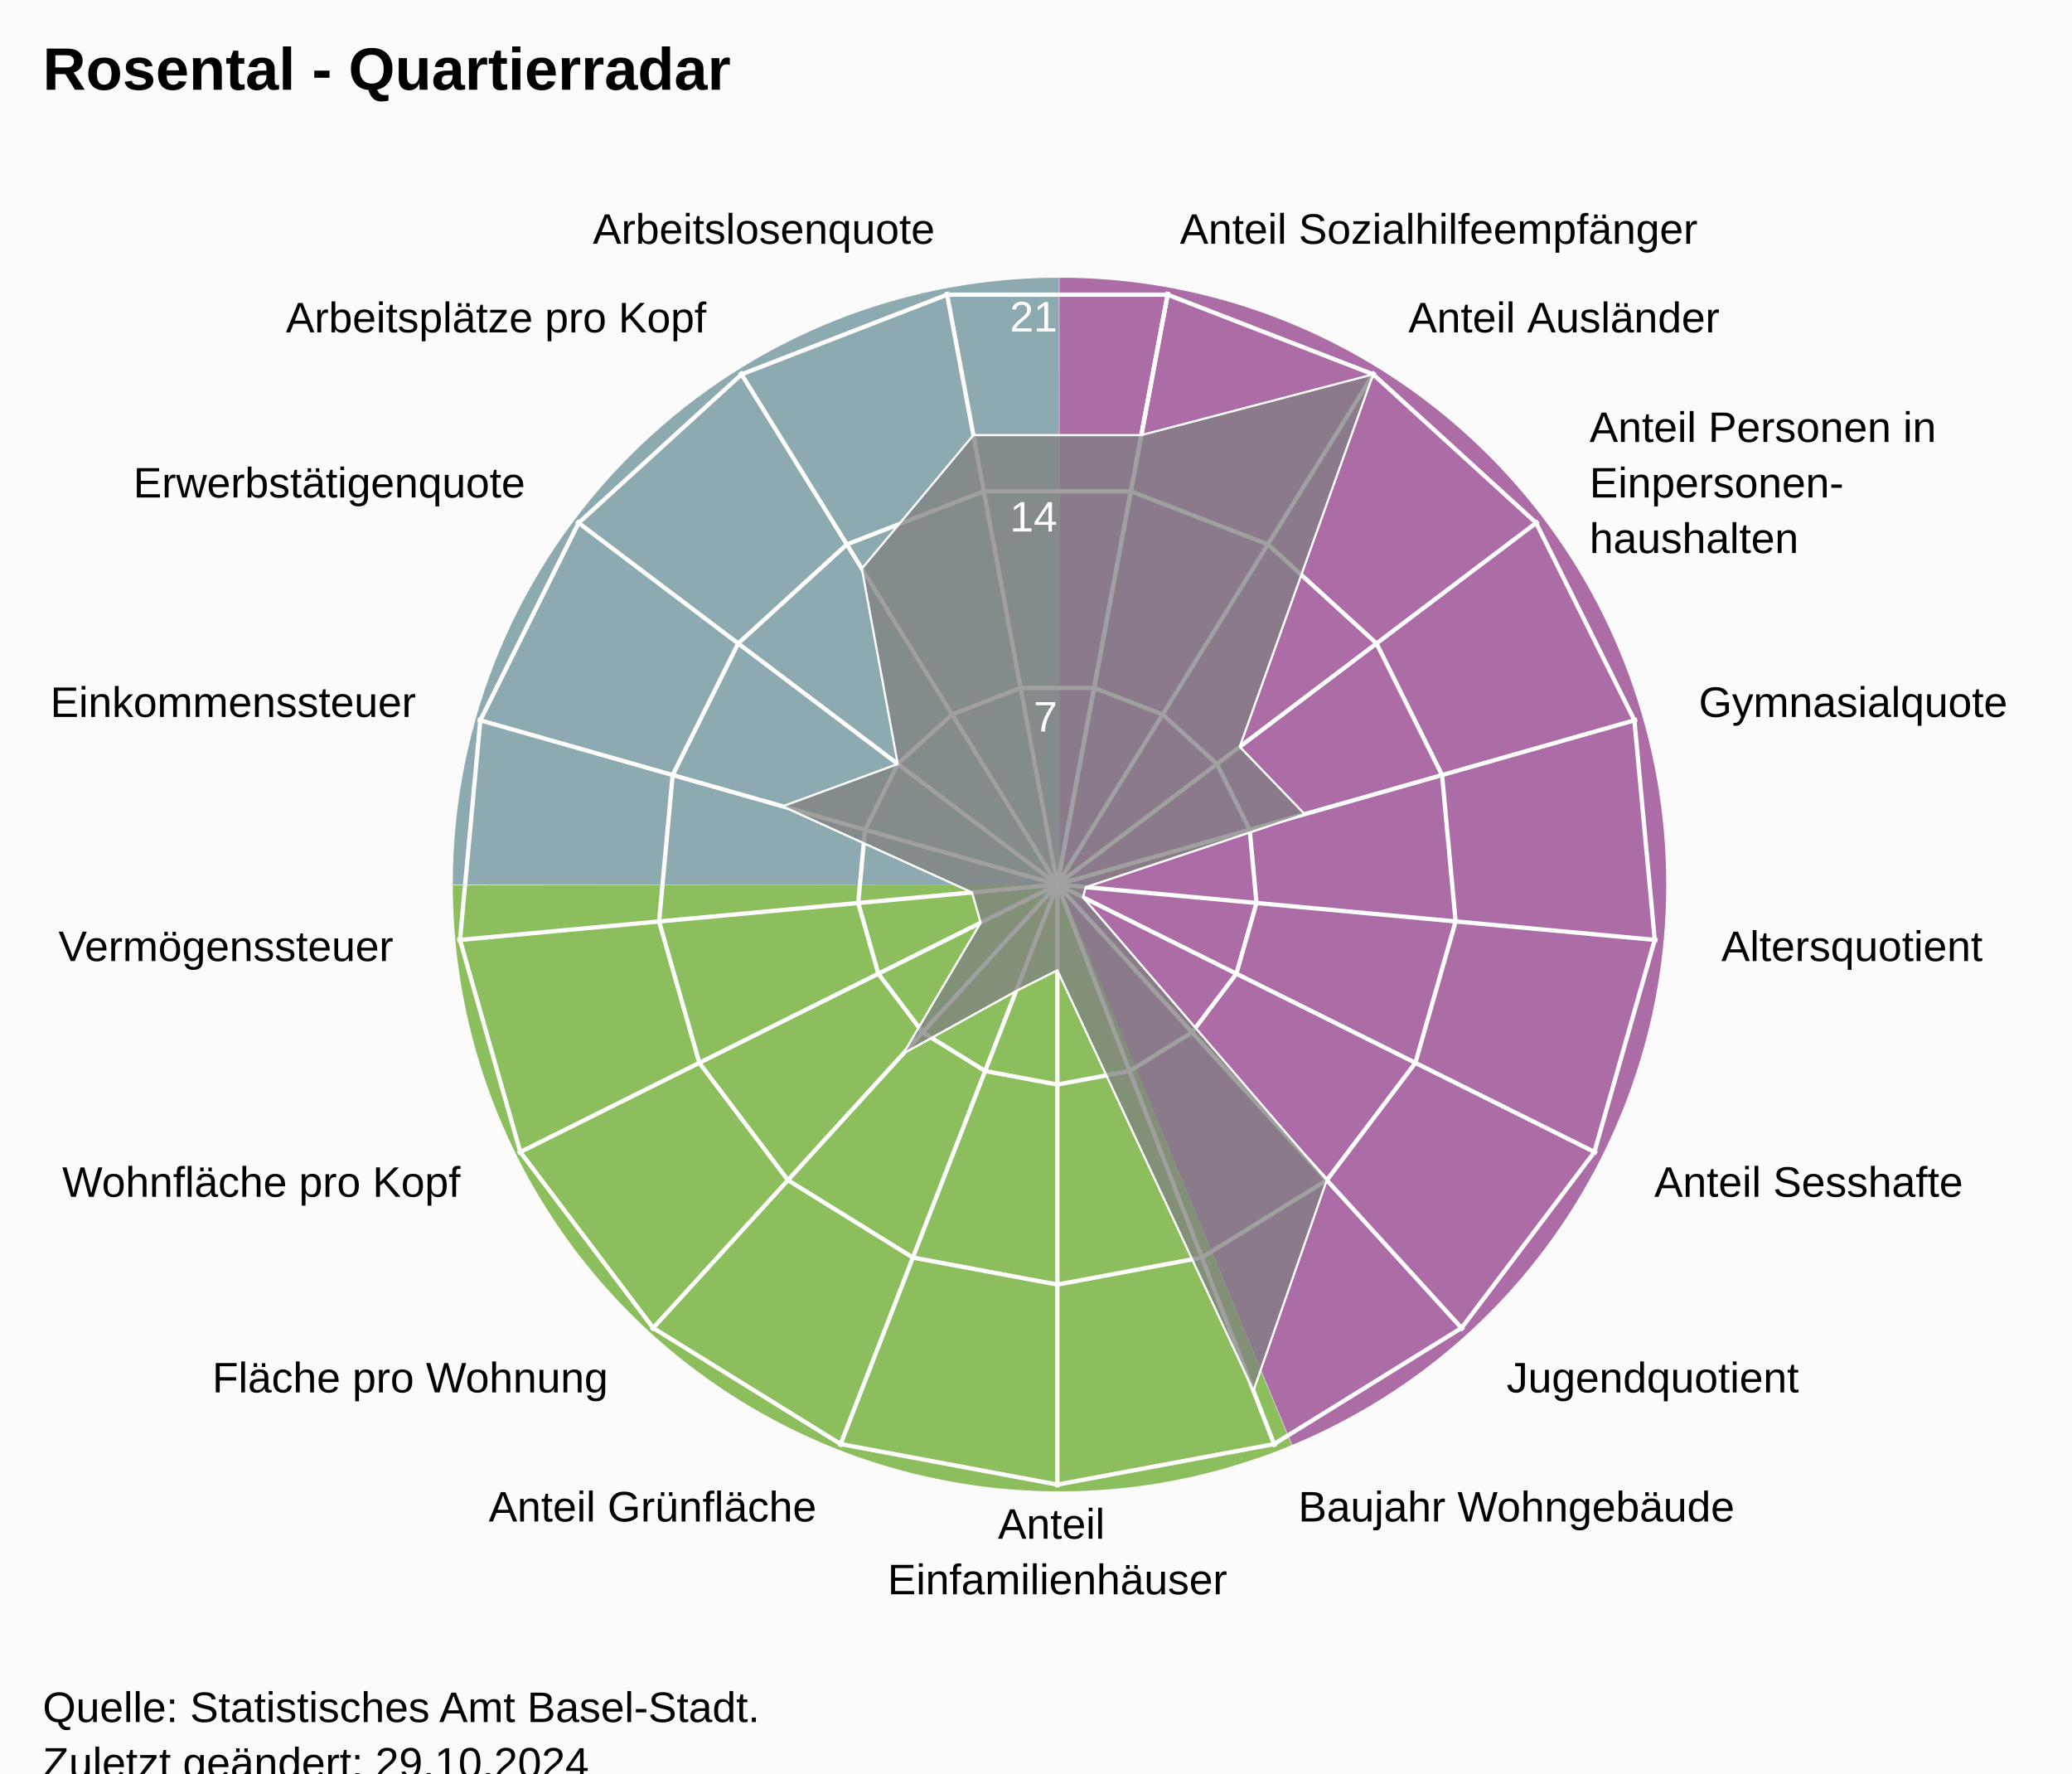
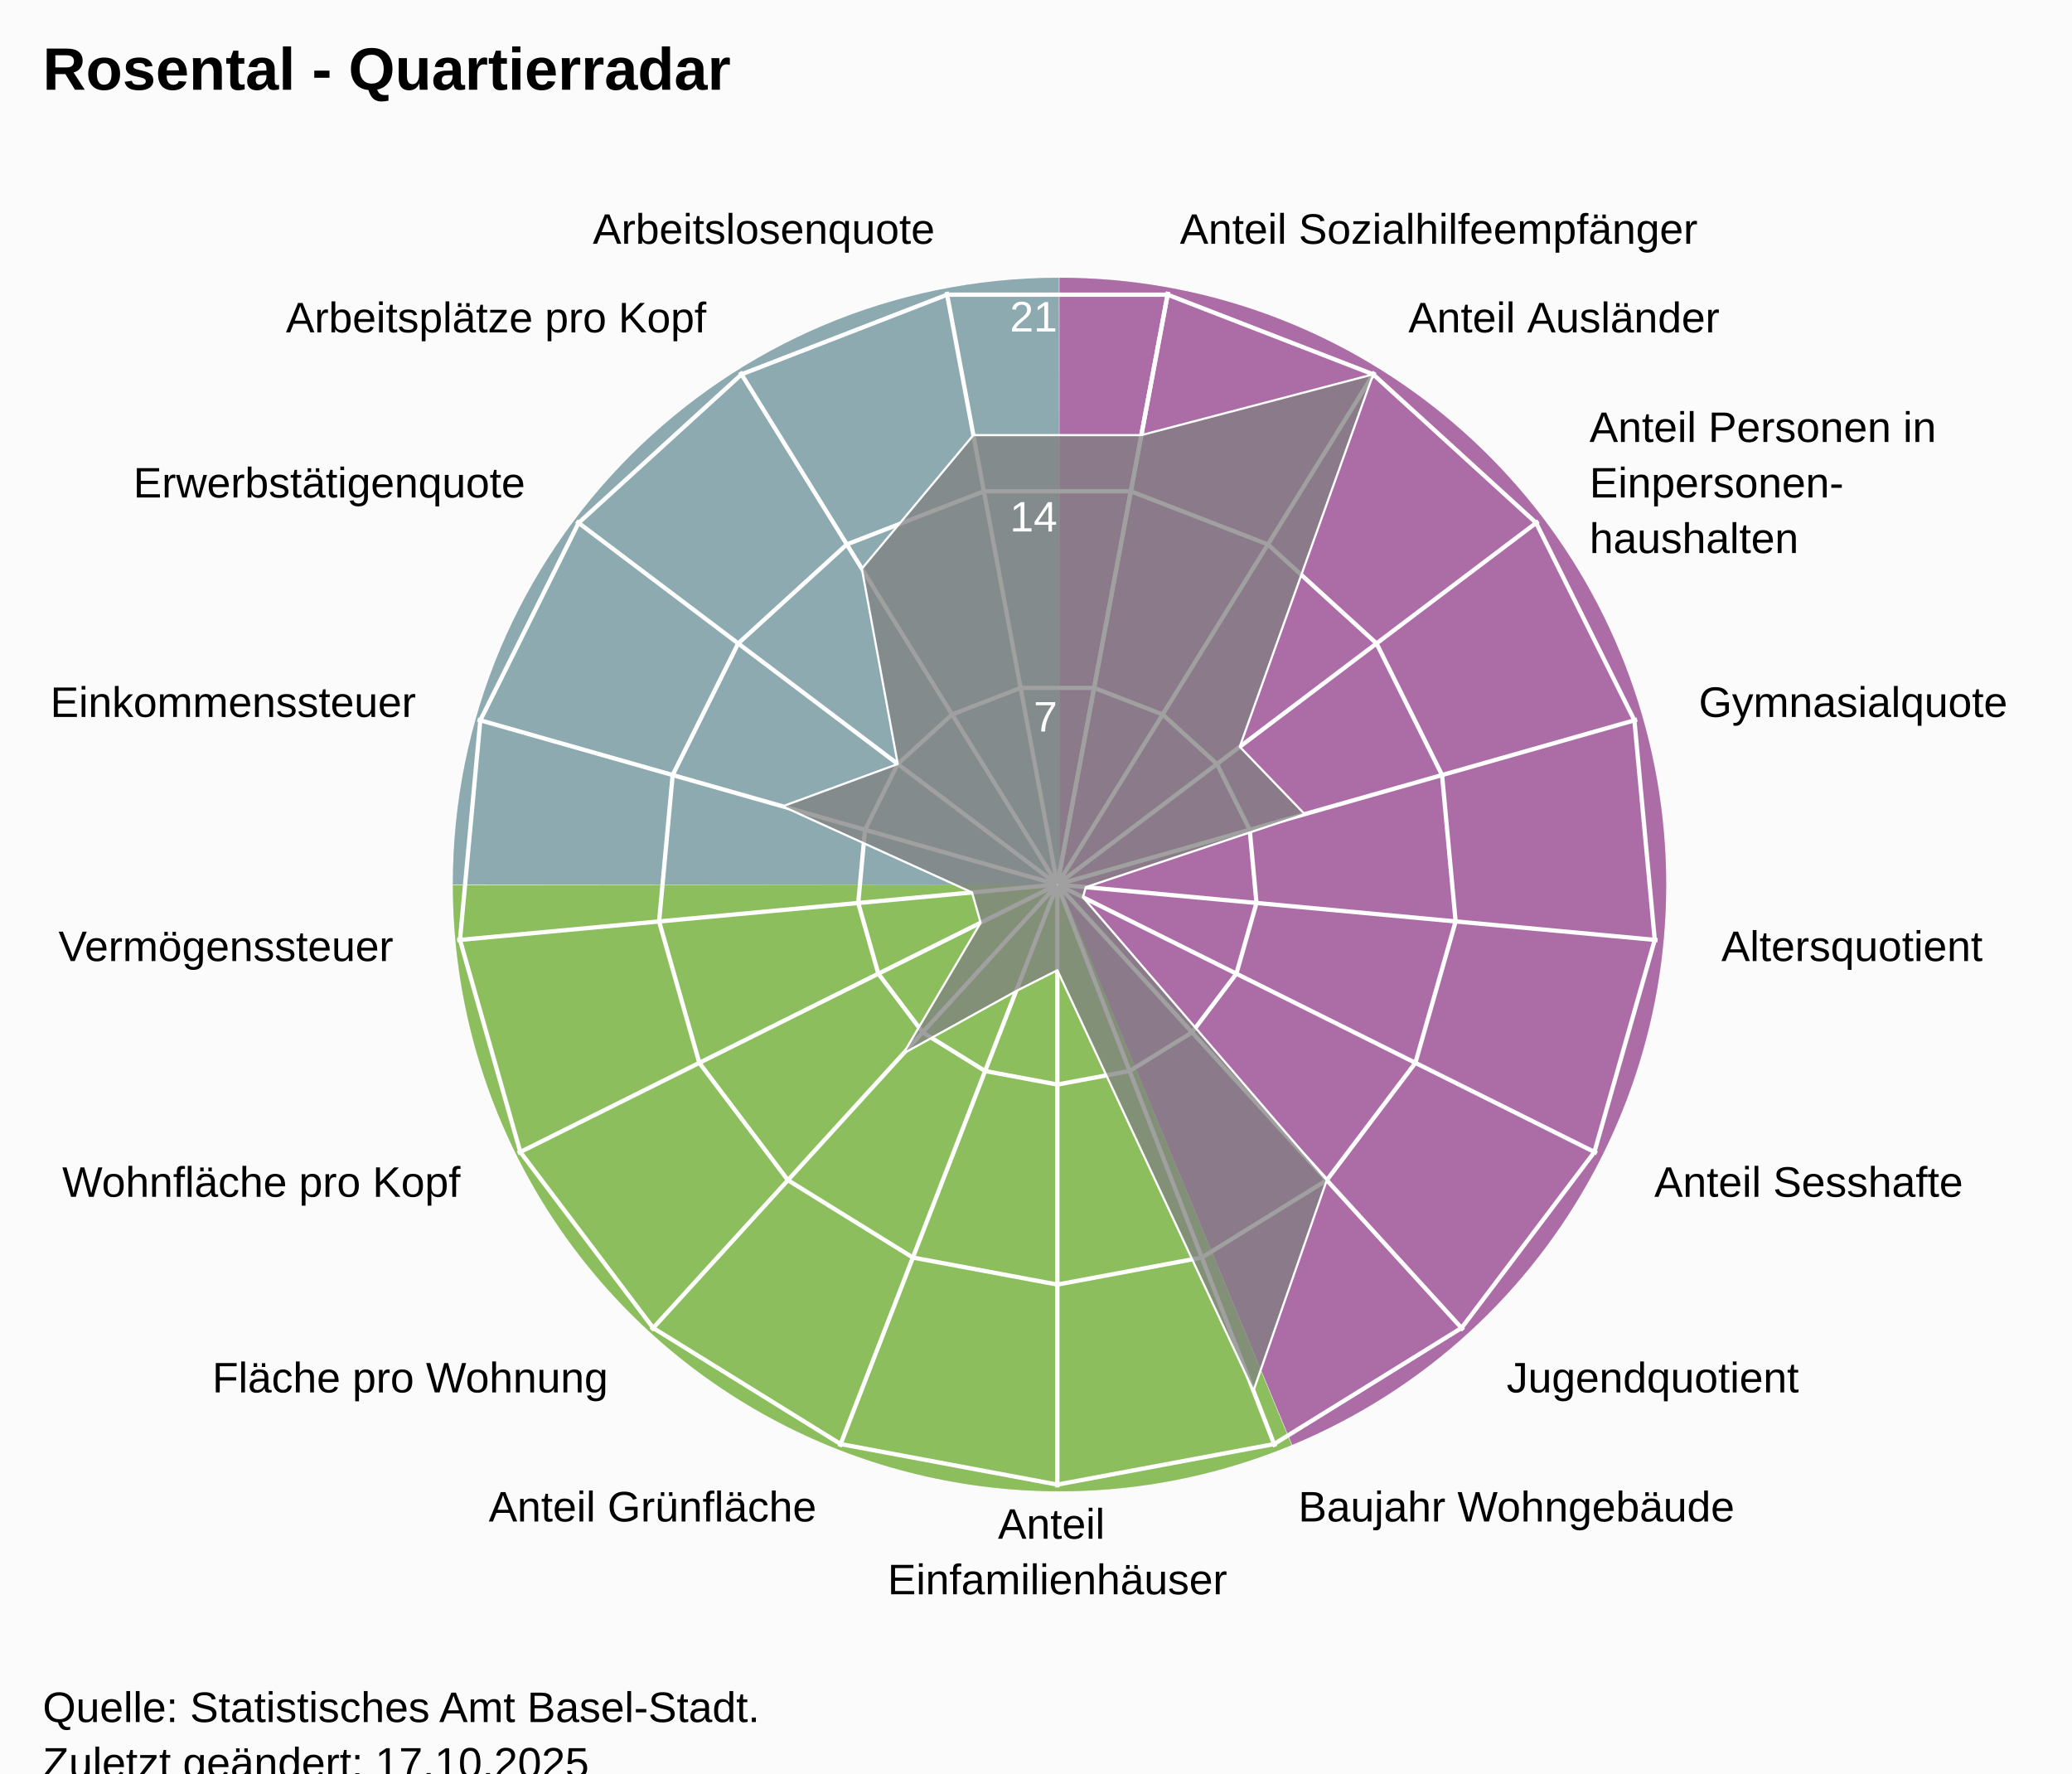
<svg xmlns="http://www.w3.org/2000/svg" version="1.1" class="highcharts-root" style="font-family:Arial;font-size:12px;" viewBox="0 0 485 415">
  <defs>
-     <clipPath id="highcharts-42ui2a2-25-">
+     <clipPath id="highcharts-nhgln92-25-">
      <rect x="0" y="0" width="455" height="332" fill="none" />
    </clipPath>
-     <clipPath id="highcharts-42ui2a2-44">
+     <clipPath id="highcharts-nhgln92-44">
      <circle cx="227.5" cy="166" r="141.1" />
    </clipPath>
-     <clipPath id="highcharts-42ui2a2-45-">
+     <clipPath id="highcharts-nhgln92-45-">
      <rect x="20" y="41" width="455" height="332" fill="none" />
    </clipPath>
  </defs>
  <rect fill="#fbfbfb" class="highcharts-background" x="0" y="0" width="485" height="428" rx="0" ry="0" />
  <rect fill="none" class="highcharts-plot-background" x="20" y="41" width="455" height="332" />
  <path fill="#923F8D" d="M 248 65 A 142 142 0 0 1 302.472 338.136 L 248 207 A 0 0 0 0 0 248 207 Z" fill-opacity="0.5" />
  <path fill="#68AB2B" d="M 302.341 338.191 A 142 142 0 0 1 106 207.142 L 248 207 A 0 0 0 0 0 248 207 Z" fill-opacity="0.5" />
  <path fill="#689199" d="M 106 207 A 142 142 0 0 1 247.858 65 L 248 207 A 0 0 0 0 0 248 207 Z" fill-opacity="0.5" />
  <path fill="#923F8D" d="M 248 65 A 142 142 0 0 1 302.472 338.136 L 248 207 A 0 0 0 0 0 248 207 Z" fill-opacity="0.5" />
  <path fill="#68AB2B" d="M 302.341 338.191 A 142 142 0 0 1 106 207.142 L 248 207 A 0 0 0 0 0 248 207 Z" fill-opacity="0.5" />
  <path fill="#689199" d="M 106 207 A 142 142 0 0 1 247.858 65 L 248 207 A 0 0 0 0 0 248 207 Z" fill-opacity="0.5" />
  <g class="highcharts-pane-group" data-z-index="0" />
  <g class="highcharts-grid highcharts-xaxis-grid" data-z-index="1">
    <path fill="none" stroke="white" stroke-width="1" data-z-index="1" class="highcharts-grid-line" d="M 247.5 207 L 273.427 68.302" opacity="1" />
    <path fill="none" stroke="white" stroke-width="1" data-z-index="1" class="highcharts-grid-line" d="M 247.5 207 L 321.78 87.034" opacity="1" />
    <path fill="none" stroke="white" stroke-width="1" data-z-index="1" class="highcharts-grid-line" d="M 247.5 207 L 360.1 121.968" opacity="1" />
    <path fill="none" stroke="white" stroke-width="1" data-z-index="1" class="highcharts-grid-line" d="M 247.5 207 L 383.214 168.386" opacity="1" />
    <path fill="none" stroke="white" stroke-width="1" data-z-index="1" class="highcharts-grid-line" d="M 247.5 207 L 387.998 220.019" opacity="1" />
    <path fill="none" stroke="white" stroke-width="1" data-z-index="1" class="highcharts-grid-line" d="M 247.5 207 L 373.808 269.894" opacity="1" />
    <path fill="none" stroke="white" stroke-width="1" data-z-index="1" class="highcharts-grid-line" d="M 247.5 207 L 342.558 311.274" opacity="1" />
    <path fill="none" stroke="white" stroke-width="1" data-z-index="1" class="highcharts-grid-line" d="M 247.5 207 L 298.471 338.572" opacity="1" />
    <path fill="none" stroke="white" stroke-width="1" data-z-index="1" class="highcharts-grid-line" d="M 247.5 207 L 247.5 348.1" opacity="1" />
    <path fill="none" stroke="white" stroke-width="1" data-z-index="1" class="highcharts-grid-line" d="M 247.5 207 L 196.529 338.572" opacity="1" />
    <path fill="none" stroke="white" stroke-width="1" data-z-index="1" class="highcharts-grid-line" d="M 247.5 207 L 152.442 311.274" opacity="1" />
    <path fill="none" stroke="white" stroke-width="1" data-z-index="1" class="highcharts-grid-line" d="M 247.5 207 L 121.192 269.894" opacity="1" />
    <path fill="none" stroke="white" stroke-width="1" data-z-index="1" class="highcharts-grid-line" d="M 247.5 207 L 107.002 220.019" opacity="1" />
    <path fill="none" stroke="white" stroke-width="1" data-z-index="1" class="highcharts-grid-line" d="M 247.5 207 L 111.786 168.386" opacity="1" />
    <path fill="none" stroke="white" stroke-width="1" data-z-index="1" class="highcharts-grid-line" d="M 247.5 207 L 134.9 121.968" opacity="1" />
    <path fill="none" stroke="white" stroke-width="1" data-z-index="1" class="highcharts-grid-line" d="M 247.5 207 L 173.22 87.034" opacity="1" />
    <path fill="none" stroke="white" stroke-width="1" data-z-index="1" class="highcharts-grid-line" d="M 247.5 207 L 221.573 68.302" opacity="1" />
    <path fill="none" stroke="white" stroke-width="1" data-z-index="1" class="highcharts-grid-line" d="M 247.5 207 L 273.427 68.302" opacity="1" />
  </g>
  <g class="highcharts-grid highcharts-yaxis-grid" data-z-index="1">
    <path fill="none" stroke="white" stroke-width="1" data-z-index="1" class="highcharts-grid-line" d="M 247.5 207 L 247.5 207 L 247.5 207 L 247.5 207 L 247.5 207 L 247.5 207 L 247.5 207 L 247.5 207 L 247.5 207 L 247.5 207 L 247.5 207 L 247.5 207 L 247.5 207 L 247.5 207 L 247.5 207 L 247.5 207 L 247.5 207 L 247.5 207 L 247.5 207" opacity="1" />
    <path fill="none" stroke="white" stroke-width="1" data-z-index="1" class="highcharts-grid-line" d="M 256.101 160.987 L 272.143 167.201 L 284.856 178.79 L 292.523 194.19 L 294.111 211.319 L 289.403 227.865 L 279.036 241.593 L 264.41 250.649 L 247.5 253.81 L 230.59 250.649 L 215.964 241.593 L 205.597 227.865 L 200.889 211.319 L 202.477 194.19 L 210.144 178.79 L 222.857 167.201 L 238.899 160.987 L 256.101 160.987 L 256.101 160.987" opacity="1" />
    <path fill="none" stroke="white" stroke-width="1" data-z-index="1" class="highcharts-grid-line" d="M 264.703 114.973 L 296.785 127.402 L 322.211 150.581 L 337.547 181.379 L 340.721 215.638 L 331.306 248.73 L 310.572 276.187 L 281.32 294.299 L 247.5 300.621 L 213.68 294.299 L 184.428 276.187 L 163.694 248.73 L 154.279 215.638 L 157.453 181.379 L 172.789 150.581 L 198.215 127.402 L 230.297 114.973 L 264.703 114.973 L 264.703 114.973" opacity="1" />
    <path fill="none" stroke="white" stroke-width="1" data-z-index="1" class="highcharts-grid-line" d="M 273.304 68.96 L 321.428 87.603 L 359.567 122.371 L 382.57 168.569 L 387.332 219.957 L 373.209 269.596 L 342.108 310.78 L 298.23 337.948 L 247.5 347.431 L 196.77 337.948 L 152.892 310.78 L 121.791 269.596 L 107.668 219.957 L 112.43 168.569 L 135.433 122.371 L 173.572 87.603 L 221.696 68.96 L 273.304 68.96 L 273.304 68.96" opacity="1" />
  </g>
  <rect fill="none" class="highcharts-plot-border" data-z-index="1" x="20" y="41" width="455" height="332" />
  <g class="highcharts-axis highcharts-xaxis" data-z-index="2">
    <path fill="none" class="highcharts-axis-line" data-z-index="7" d="M 247.5 65.9 A 141.1 141.1 0 1 1 247.359 65.9 M 247.5 207 A 0 0 0 1 0 247.5 207" />
  </g>
  <g class="highcharts-axis highcharts-yaxis" data-z-index="2">
    <path fill="none" class="highcharts-axis-line" data-z-index="7" d="M 247.5 207 L 247.5 65.9" />
  </g>
  <g class="highcharts-series-group" data-z-index="3">
-     <g class="highcharts-series highcharts-series-0 highcharts-area-series" data-z-index="0.1" opacity="1" transform="translate(20,41) scale(1 1)" clip-path="url(#highcharts-42ui2a2-44)">
+     <g class="highcharts-series highcharts-series-0 highcharts-area-series" data-z-index="0.1" opacity="1" transform="translate(20,41) scale(1 1)" clip-path="url(#highcharts-nhgln92-44)">
      <path fill="rgb(128,128,128)" fill-opacity="0.75" d="M 247.16 60.827 L 301.428 46.603 L 270.192 133.76 L 285.387 149.53 L 234.159 166.617 L 233.486 168.981 L 290.572 235.187 L 273.398 284.477 L 227.5 186.062 L 217.837 190.943 L 191.459 205.535 L 209.542 174.942 L 207.524 167.851 L 163.181 147.7 L 190.144 137.79 L 181.735 92.088 L 207.84 60.827 L 247.16 60.827 L 227.518 165.902 L 227.482 165.902 L 227.447 165.915 L 227.42 165.94 L 227.404 165.973 L 227.4 166.009 L 227.41 166.045 L 227.433 166.074 L 227.464 166.093 L 227.5 166.1 L 227.536 166.093 L 227.567 166.074 L 227.59 166.045 L 227.6 166.009 L 227.596 165.973 L 227.58 165.94 L 227.553 165.915 L 227.518 165.902" class="highcharts-area" data-z-index="0" />
      <path fill="none" d="M 247.16 60.827 L 301.428 46.603 L 270.192 133.76 L 285.387 149.53 L 234.159 166.617 L 233.486 168.981 L 290.572 235.187 L 273.398 284.477 L 227.5 186.062 L 217.837 190.943 L 191.459 205.535 L 209.542 174.942 L 207.524 167.851 L 163.181 147.7 L 190.144 137.79 L 181.735 92.088 L 207.84 60.827 L 247.16 60.827" class="highcharts-graph" data-z-index="1" stroke="white" stroke-width="0.5" stroke-linejoin="round" stroke-linecap="round" />
    </g>
    <g class="highcharts-markers highcharts-series-0 highcharts-area-series" data-z-index="0.1" opacity="1" transform="translate(20,41) scale(1 1)" clip-path="none" />
  </g>
  <text x="10" text-anchor="start" class="highcharts-title" data-z-index="4" style="color:#000000;font-size:14px;font-weight:bold;font-family:Arial;fill:#000000;" y="21">
    <tspan>Rosental - Quartierradar</tspan>
  </text>
  <text x="10" text-anchor="start" class="highcharts-subtitle" data-z-index="4" style="color:#000000;font-size:12px;font-weight:normal;font-family:Arial;fill:#000000;" y="40" />
  <text x="10" text-anchor="start" class="highcharts-caption" data-z-index="4" style="color:#666666;fill:#666666;" y="385" />
  <g class="highcharts-axis-labels highcharts-xaxis-labels" data-z-index="7">
    <text x="276.183" style="color:#000000;cursor:default;font-size:10px;fill:#000000;" transform="translate(0,0)" text-anchor="start" y="57.058" opacity="1">
      <tspan>Anteil Sozialhilfeempfänger</tspan>
    </text>
    <text x="329.676" style="color:#000000;cursor:default;font-size:10px;fill:#000000;" transform="translate(0,0)" text-anchor="start" y="77.781" opacity="1">
      <tspan>Anteil Ausländer</tspan>
    </text>
    <text x="372.07" style="color:#000000;cursor:default;font-size:10px;fill:#000000;" transform="translate(0,0)" text-anchor="start" y="103.429" opacity="1">
      <tspan>Anteil Personen in</tspan>
      <tspan dy="13" x="372.07">Einpersonen-</tspan>
      <tspan dy="13" x="372.07">haushalten</tspan>
    </text>
    <text x="397.641" style="color:#000000;cursor:default;font-size:10px;fill:#000000;" transform="translate(0,0)" text-anchor="start" y="167.781" opacity="1">
      <tspan>Gymnasialquote</tspan>
    </text>
    <text x="402.934" style="color:#000000;cursor:default;font-size:10px;fill:#000000;" transform="translate(0,0)" text-anchor="start" y="224.903" opacity="1">
      <tspan>Altersquotient</tspan>
    </text>
    <text x="387.235" style="color:#000000;cursor:default;font-size:10px;fill:#000000;" transform="translate(0,0)" text-anchor="start" y="280.08" opacity="1">
      <tspan>Anteil Sesshafte</tspan>
    </text>
    <text x="352.664" style="color:#000000;cursor:default;font-size:10px;fill:#000000;" transform="translate(0,0)" text-anchor="start" y="325.859" opacity="1">
      <tspan>Jugendquotient</tspan>
    </text>
    <text x="303.89" style="color:#000000;cursor:default;font-size:10px;fill:#000000;" transform="translate(0,0)" text-anchor="start" y="356.059" opacity="1">
      <tspan>Baujahr Wohngebäude</tspan>
    </text>
    <text x="247.5" style="color:#000000;cursor:default;font-size:10px;fill:#000000;" transform="translate(0,0)" text-anchor="middle" y="360.1" opacity="1">
      <tspan>Anteil</tspan>
      <tspan dy="13" x="247.5">Einfamilienhäuser</tspan>
    </text>
    <text x="191.11" style="color:#000000;cursor:default;font-size:10px;fill:#000000;" transform="translate(0,0)" text-anchor="end" y="356.059" opacity="1">
      <tspan>Anteil Grünfläche</tspan>
    </text>
    <text x="142.336" style="color:#000000;cursor:default;font-size:10px;fill:#000000;" transform="translate(0,0)" text-anchor="end" y="325.859" opacity="1">
      <tspan>Fläche pro Wohnung</tspan>
    </text>
    <text x="107.765" style="color:#000000;cursor:default;font-size:10px;fill:#000000;" transform="translate(0,0)" text-anchor="end" y="280.08" opacity="1">
      <tspan>Wohnfläche pro Kopf</tspan>
    </text>
    <text x="92.066" style="color:#000000;cursor:default;font-size:10px;fill:#000000;" transform="translate(0,0)" text-anchor="end" y="224.903" opacity="1">
      <tspan>Vermögenssteuer</tspan>
    </text>
    <text x="97.359" style="color:#000000;cursor:default;font-size:10px;fill:#000000;" transform="translate(0,0)" text-anchor="end" y="167.781" opacity="1">
      <tspan>Einkommenssteuer</tspan>
    </text>
    <text x="122.93" style="color:#000000;cursor:default;font-size:10px;fill:#000000;" transform="translate(0,0)" text-anchor="end" y="116.429" opacity="1">
      <tspan>Erwerbstätigenquote</tspan>
    </text>
    <text x="165.324" style="color:#000000;cursor:default;font-size:10px;fill:#000000;" transform="translate(0,0)" text-anchor="end" y="77.781" opacity="1">
      <tspan>Arbeitsplätze pro Kopf</tspan>
    </text>
    <text x="218.817" style="color:#000000;cursor:default;font-size:10px;fill:#000000;" transform="translate(0,0)" text-anchor="end" y="57.058" opacity="1">
      <tspan>Arbeitslosenquote</tspan>
    </text>
    <text x="0" style="color:#000000;cursor:default;font-size:10px;fill:#000000;" transform="translate(0,0)" text-anchor="middle" y="-9999">17</text>
  </g>
  <g class="highcharts-axis-labels highcharts-yaxis-labels" data-z-index="7">
    <text x="0" style="color:white;cursor:default;font-size:10px;fill:white;" text-anchor="end" transform="translate(0,0)" y="-9999" opacity="0">
      <tspan>0</tspan>
    </text>
    <text x="247.5" style="color:white;cursor:default;font-size:10px;fill:white;" text-anchor="end" transform="translate(0,0)" y="171.19" opacity="1">
      <tspan>7</tspan>
    </text>
    <text x="247.5" style="color:white;cursor:default;font-size:10px;fill:white;" text-anchor="end" transform="translate(0,0)" y="124.379" opacity="1">
      <tspan>14</tspan>
    </text>
    <text x="247.5" style="color:white;cursor:default;font-size:10px;fill:white;" text-anchor="end" transform="translate(0,0)" y="77.569" opacity="1">
      <tspan>21</tspan>
    </text>
  </g>
  <text x="10" class="highcharts-credits" text-anchor="start" data-z-index="8" style="cursor:default;color:#000000;font-size:10px;fill:#000000;" y="403">
    <tspan>Quelle: Statistisches Amt Basel-Stadt.</tspan>
-     <tspan x="10" dy="13">Zuletzt geändert: 29.10.2024</tspan>
+     <tspan x="10" dy="13">Zuletzt geändert: 17.10.2025</tspan>
  </text>
-   <g class="highcharts-control-points" data-z-index="99" clip-path="url(#highcharts-42ui2a2-45-)" />
+   <g class="highcharts-control-points" data-z-index="99" clip-path="url(#highcharts-nhgln92-45-)" />
</svg>
